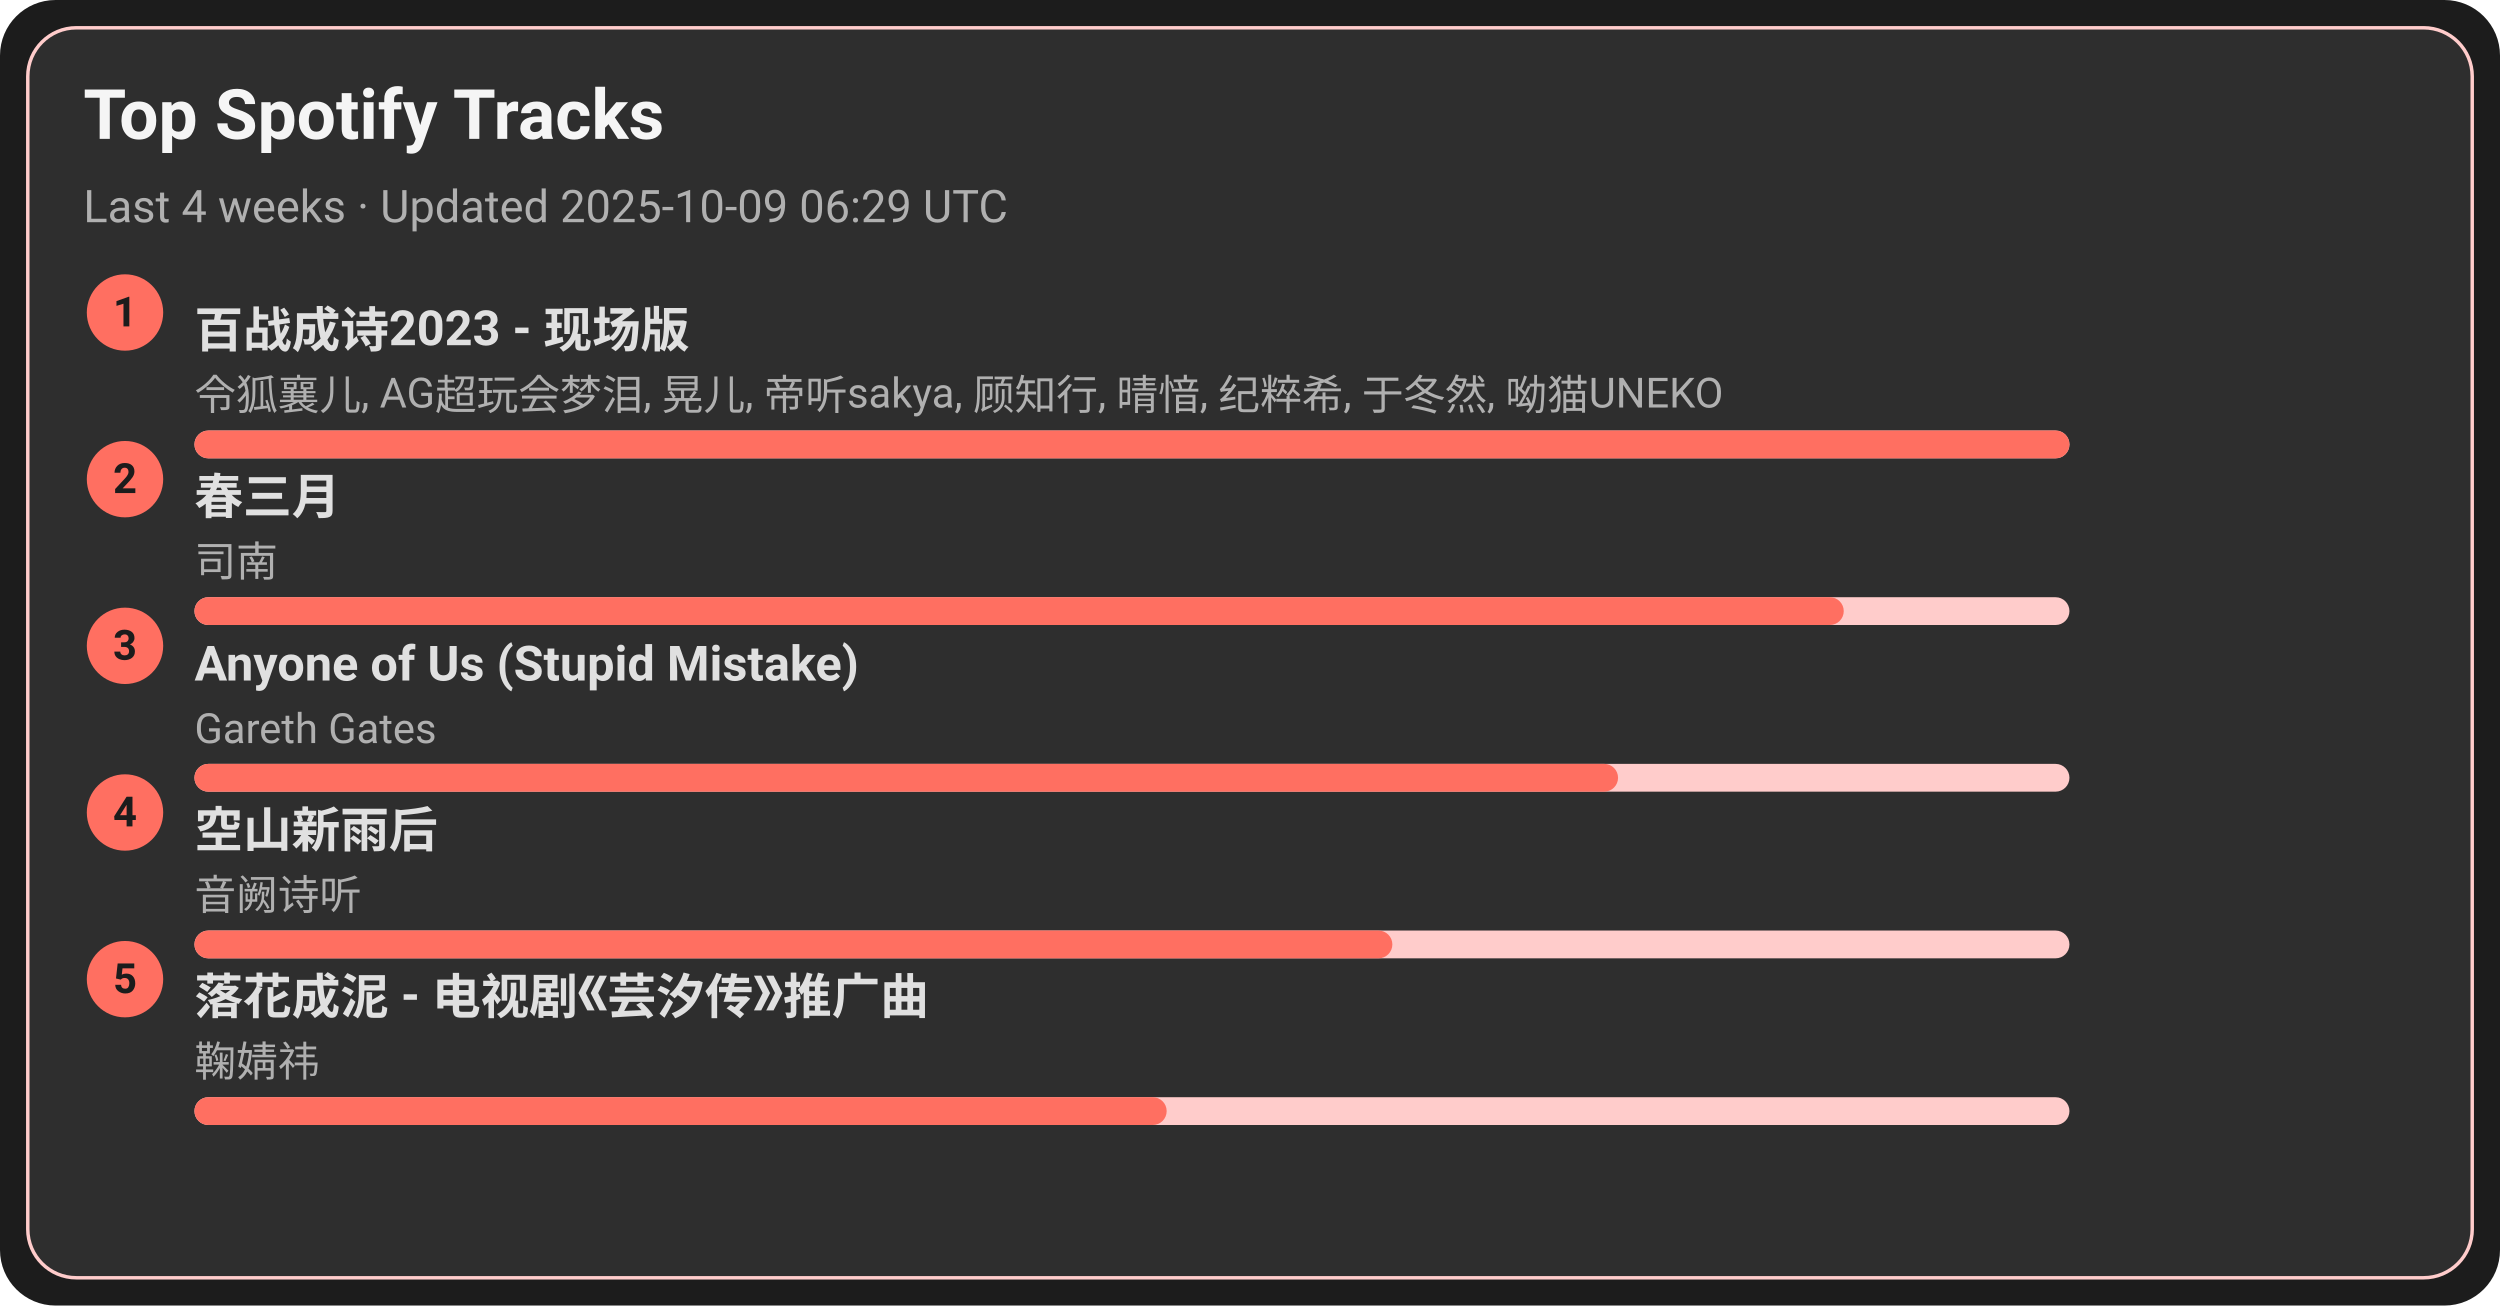
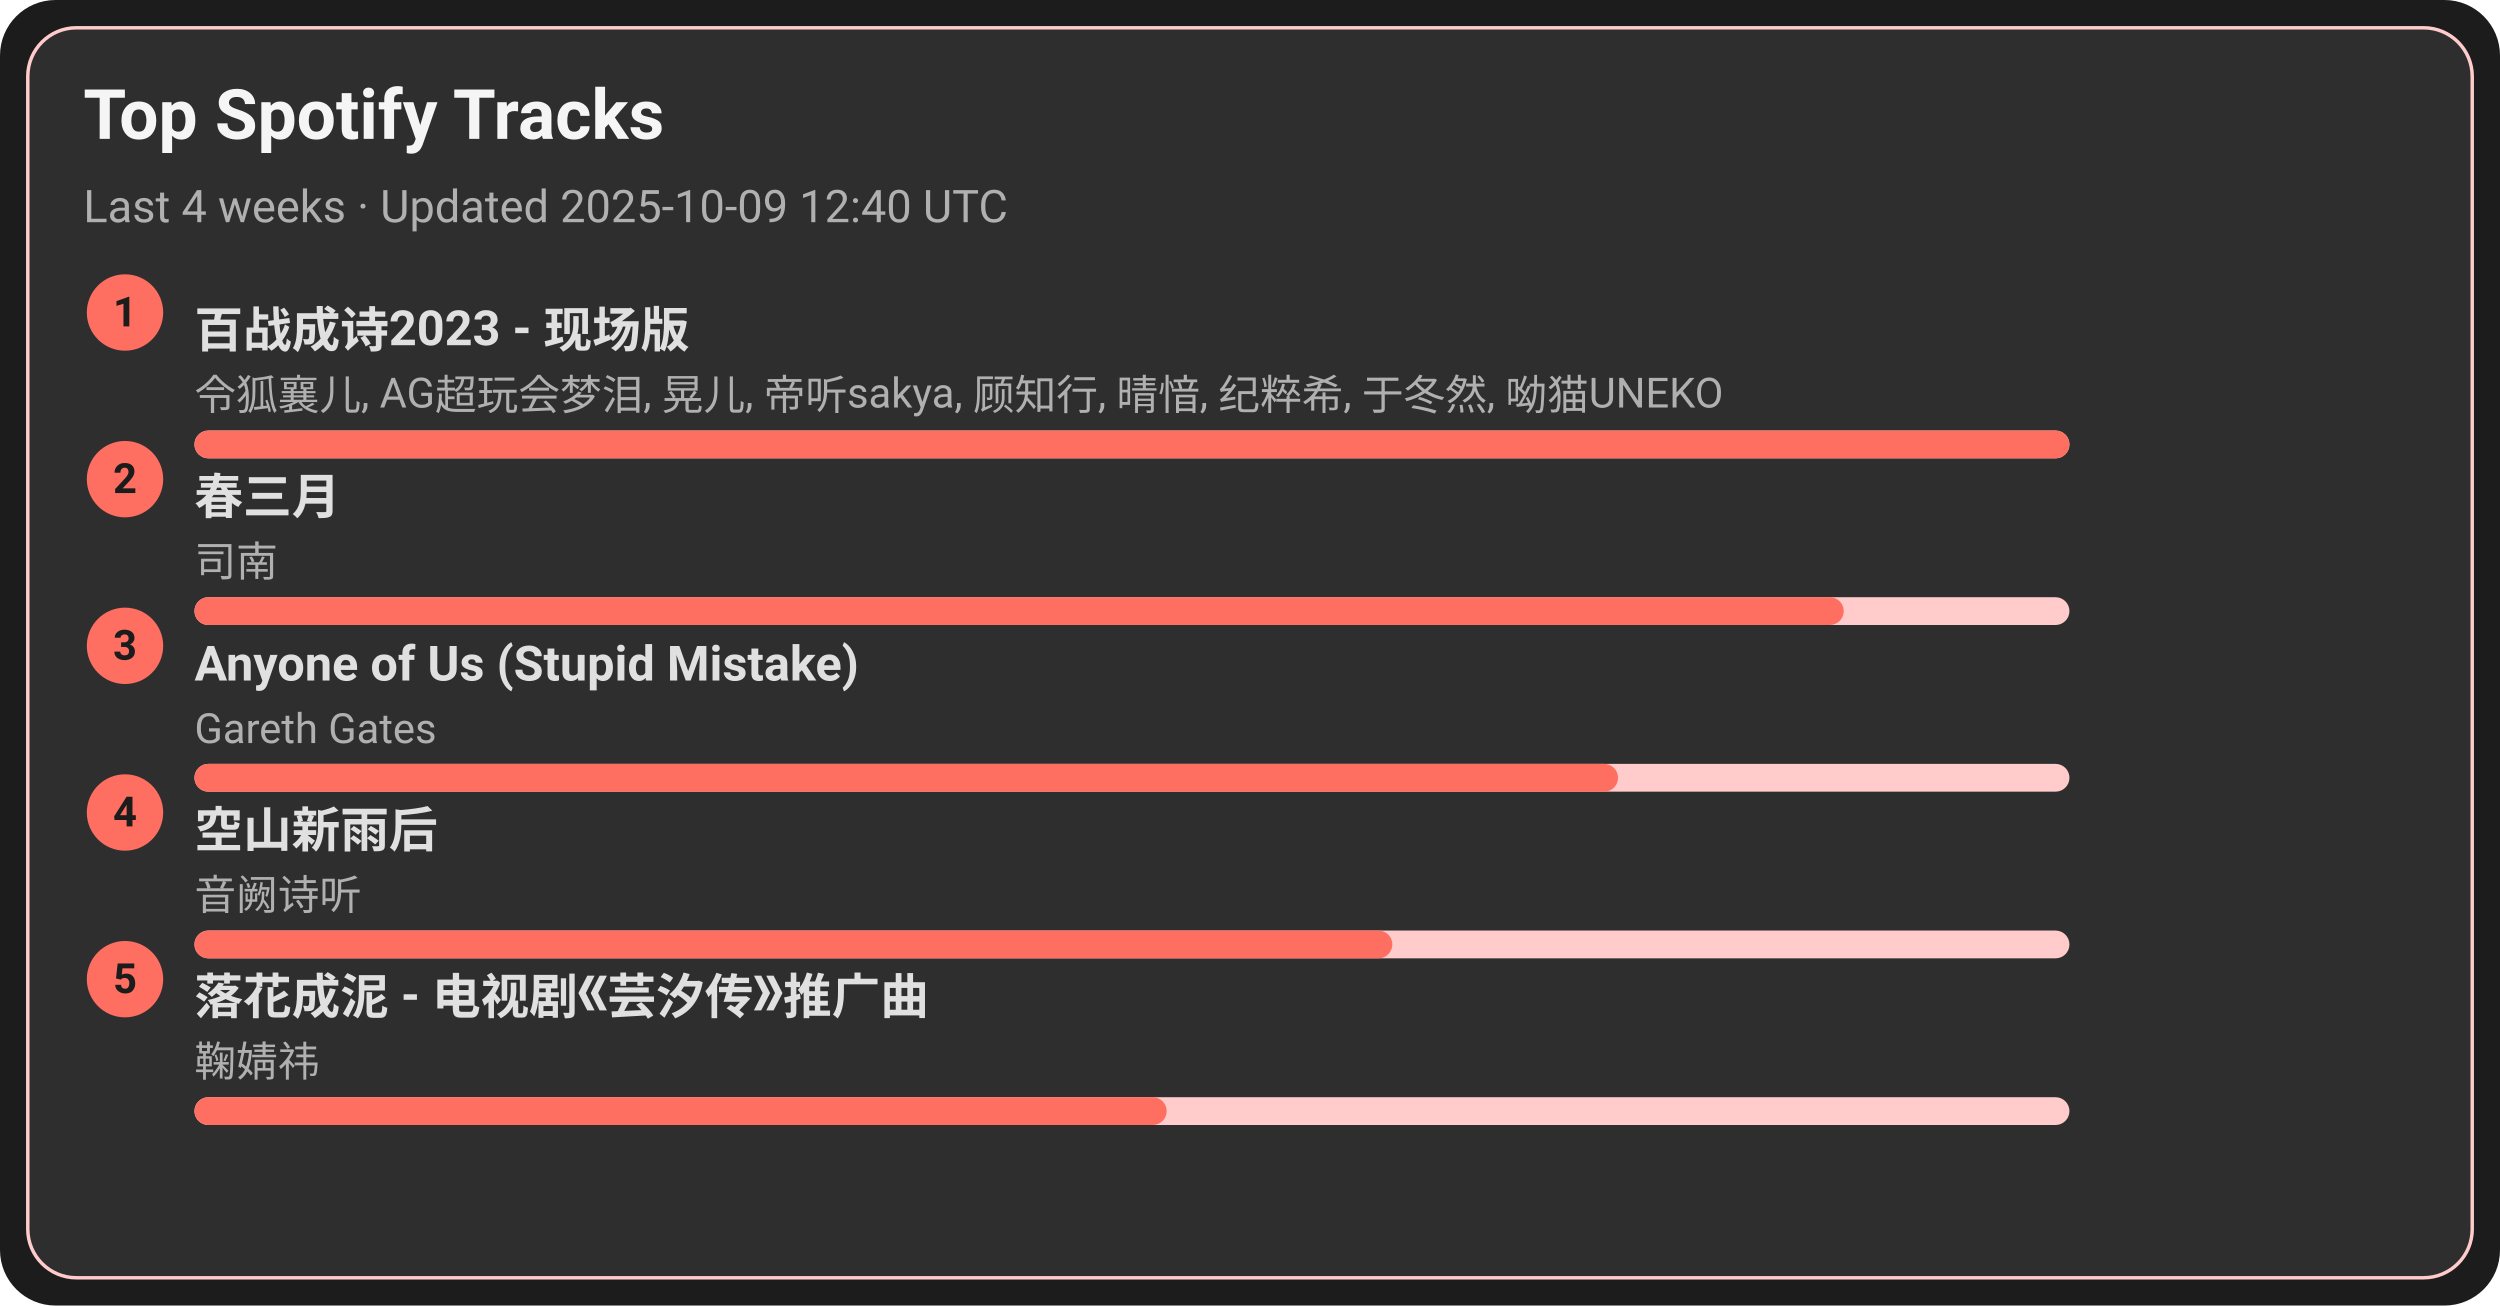
<svg xmlns="http://www.w3.org/2000/svg" width="720" height="376" viewBox="0 0 720 376">
  <style>text{font-family:-apple-system,BlinkMacSystemFont,Segoe UI,Roboto,Ubuntu,Helvetica Neue,Arial,Noto Sans,sans-serif}</style>
  <rect width="720" height="376" rx="16" fill="#1c1c1c" />
  <rect x="8" y="8" width="704" height="360" rx="14" fill="#2e2e2e" stroke="#ffcccb" />
  <text x="24" y="40" font-size="20" fill="#f5f5f5" font-weight="600">Top Spotify Tracks</text>
-   <text x="24" y="64" font-size="13" fill="#b0b0b0">Last 4 weeks · Updated 2025-10-09 06:29 UTC</text>
+   <text x="24" y="64" font-size="13" fill="#b0b0b0">Last 4 weeks · Updated 2025-10-09 12:40 UTC</text>
  <circle cx="36" cy="90" r="11" fill="#ff6f61" />
  <text x="36" y="94" text-anchor="middle" font-size="12" fill="#1c1c1c" font-weight="700">1</text>
  <a href="https://open.spotify.com/track/2gttnS8fWnDwziLFt2TLEi" target="_blank" rel="noopener noreferrer">
    <text x="56" y="100" font-size="14" fill="#e0e0e0" font-weight="600">百战成诗2023 - 现场版</text>
  </a>
  <text x="56" y="118" font-size="12" fill="#b0b0b0">令狐襄儿, AG超玩会梦泪, 晃儿, 帝听sakya, 顾知行, 晴愔, 纪粹希, 于冬然, 呦猫UNEKO</text>
  <rect x="56" y="124" width="540" height="8" rx="4" fill="#ffcccb" />
  <rect x="56" y="124" width="540" height="8" rx="4" fill="#ff6f61" />
  <circle cx="36" cy="138" r="11" fill="#ff6f61" />
  <text x="36" y="142" text-anchor="middle" font-size="12" fill="#1c1c1c" font-weight="700">2</text>
  <a href="https://open.spotify.com/track/5A9BOP4WTk2UayDlMb8w98" target="_blank" rel="noopener noreferrer">
    <text x="56" y="148" font-size="14" fill="#e0e0e0" font-weight="600">春三月</text>
  </a>
  <text x="56" y="166" font-size="12" fill="#b0b0b0">司南</text>
  <rect x="56" y="172" width="540" height="8" rx="4" fill="#ffcccb" />
  <rect x="56" y="172" width="475" height="8" rx="4" fill="#ff6f61" />
  <circle cx="36" cy="186" r="11" fill="#ff6f61" />
  <text x="36" y="190" text-anchor="middle" font-size="12" fill="#1c1c1c" font-weight="700">3</text>
  <a href="https://open.spotify.com/track/7KZo8AI9F3Vnn3FXEYBL9f" target="_blank" rel="noopener noreferrer">
    <text x="56" y="196" font-size="14" fill="#e0e0e0" font-weight="600">Anyone of Us (Stupid Mistake)</text>
  </a>
  <text x="56" y="214" font-size="12" fill="#b0b0b0">Gareth Gates</text>
  <rect x="56" y="220" width="540" height="8" rx="4" fill="#ffcccb" />
  <rect x="56" y="220" width="410" height="8" rx="4" fill="#ff6f61" />
  <circle cx="36" cy="234" r="11" fill="#ff6f61" />
  <text x="36" y="238" text-anchor="middle" font-size="12" fill="#1c1c1c" font-weight="700">4</text>
  <a href="https://open.spotify.com/track/7c1D58U8AIVOGlYzh5U6sk" target="_blank" rel="noopener noreferrer">
    <text x="56" y="244" font-size="14" fill="#e0e0e0" font-weight="600">空山新雨后</text>
  </a>
  <text x="56" y="262" font-size="12" fill="#b0b0b0">音阙诗听</text>
  <rect x="56" y="268" width="540" height="8" rx="4" fill="#ffcccb" />
  <rect x="56" y="268" width="345" height="8" rx="4" fill="#ff6f61" />
  <circle cx="36" cy="282" r="11" fill="#ff6f61" />
  <text x="36" y="286" text-anchor="middle" font-size="12" fill="#1c1c1c" font-weight="700">5</text>
  <a href="https://open.spotify.com/track/3kOZsJz3crGIWWHeoCNa0O" target="_blank" rel="noopener noreferrer">
    <text x="56" y="292" font-size="14" fill="#e0e0e0" font-weight="600">落花成泥 - 电视剧《芸汐传》推广曲</text>
  </a>
  <text x="56" y="310" font-size="12" fill="#b0b0b0">鞠婧祎</text>
  <rect x="56" y="316" width="540" height="8" rx="4" fill="#ffcccb" />
  <rect x="56" y="316" width="280" height="8" rx="4" fill="#ff6f61" />
</svg>
